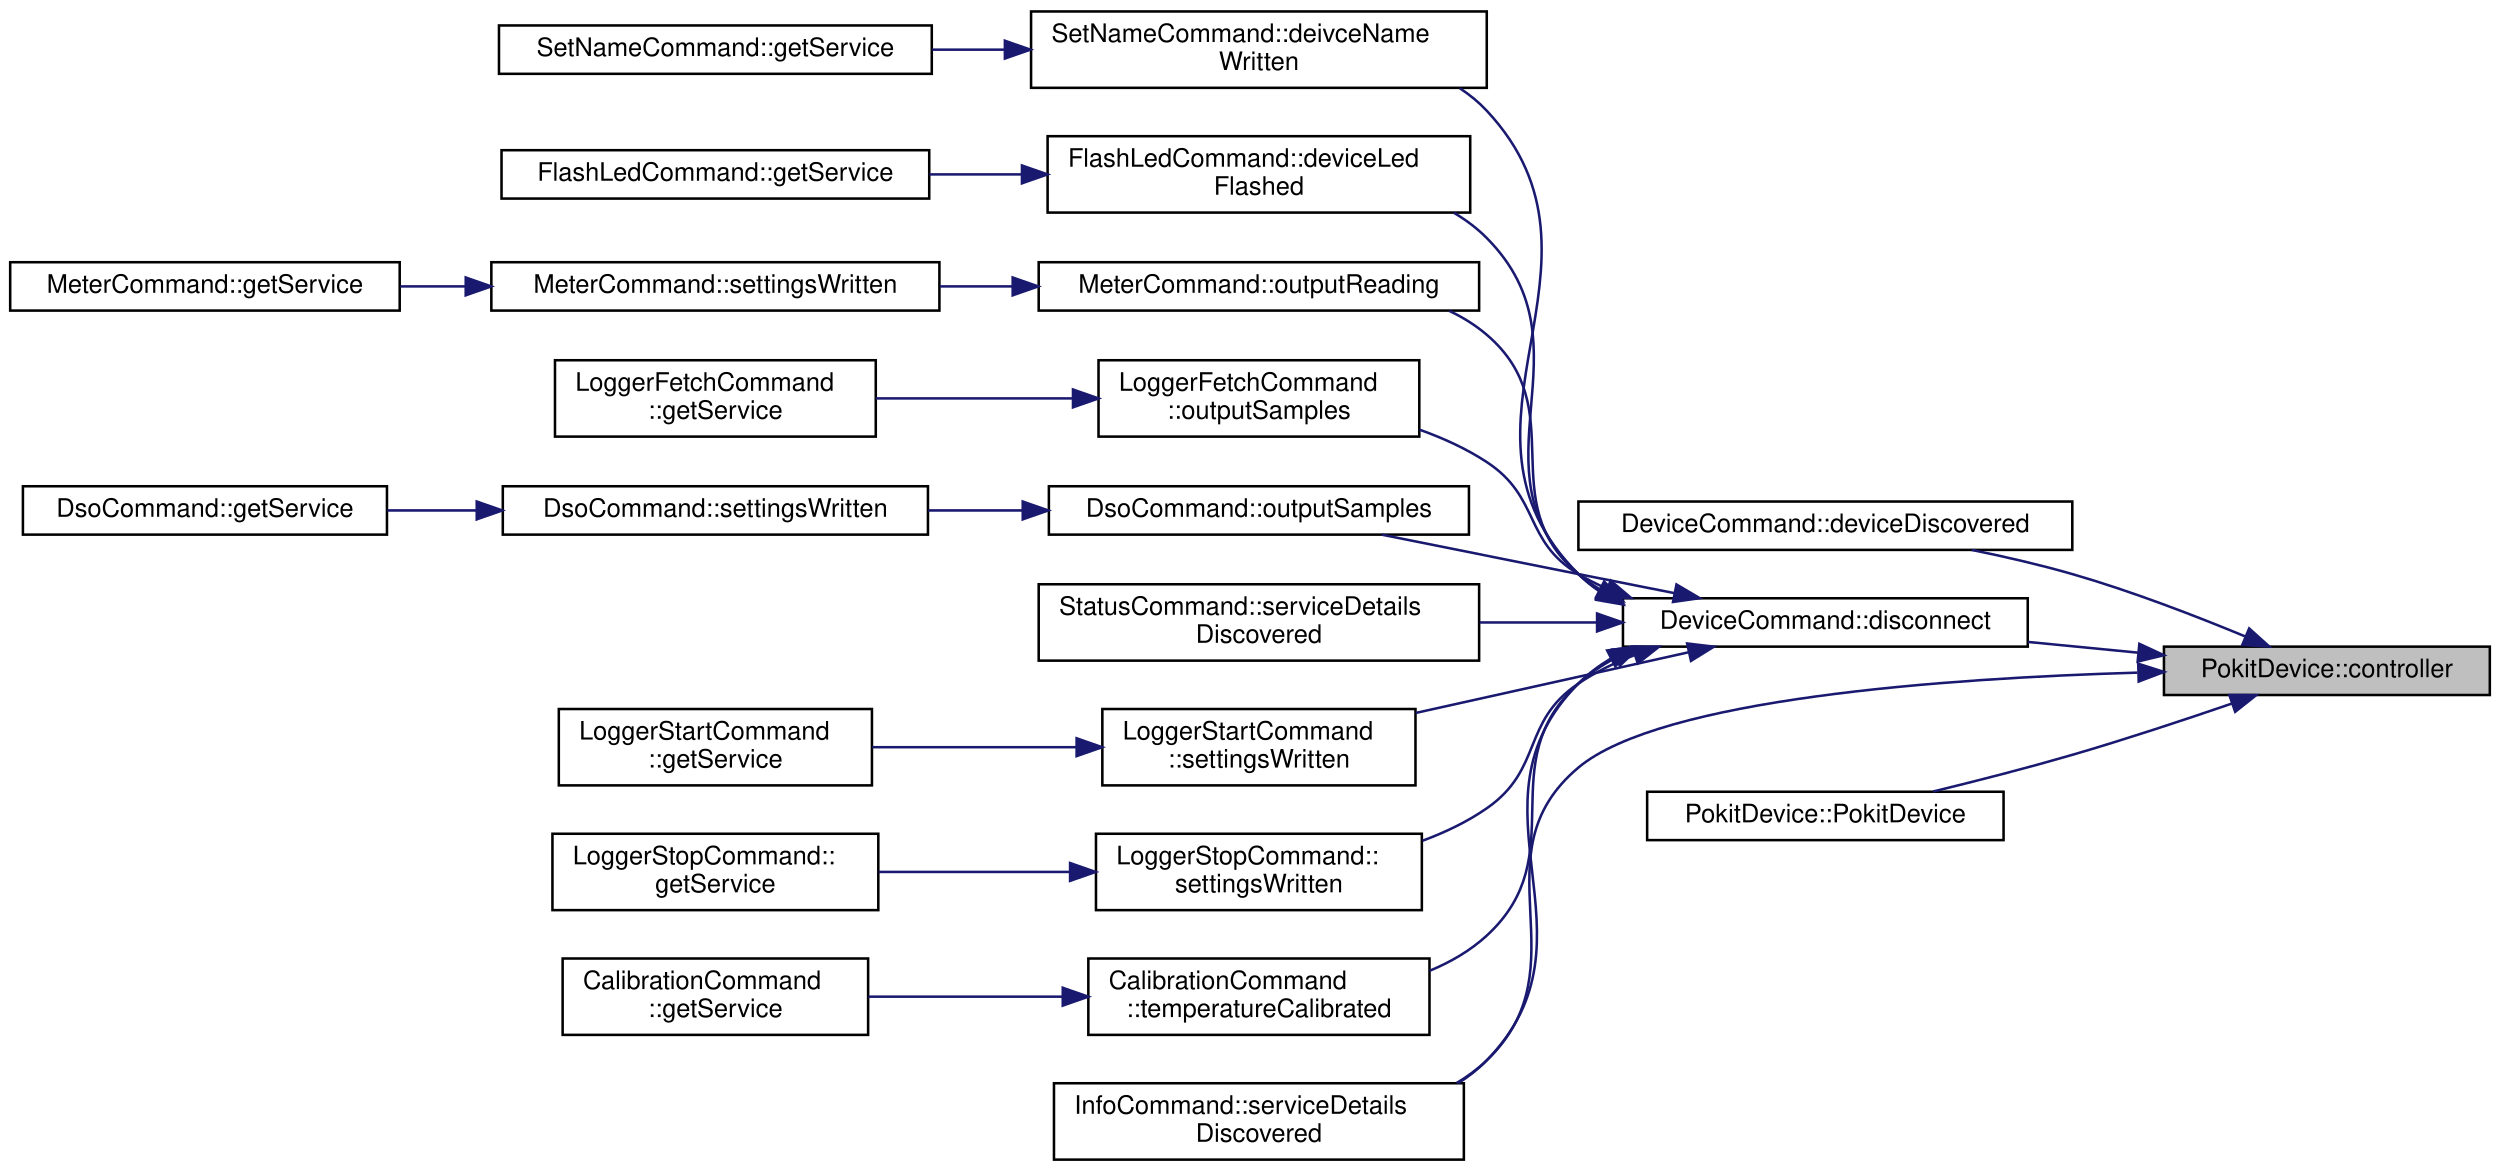
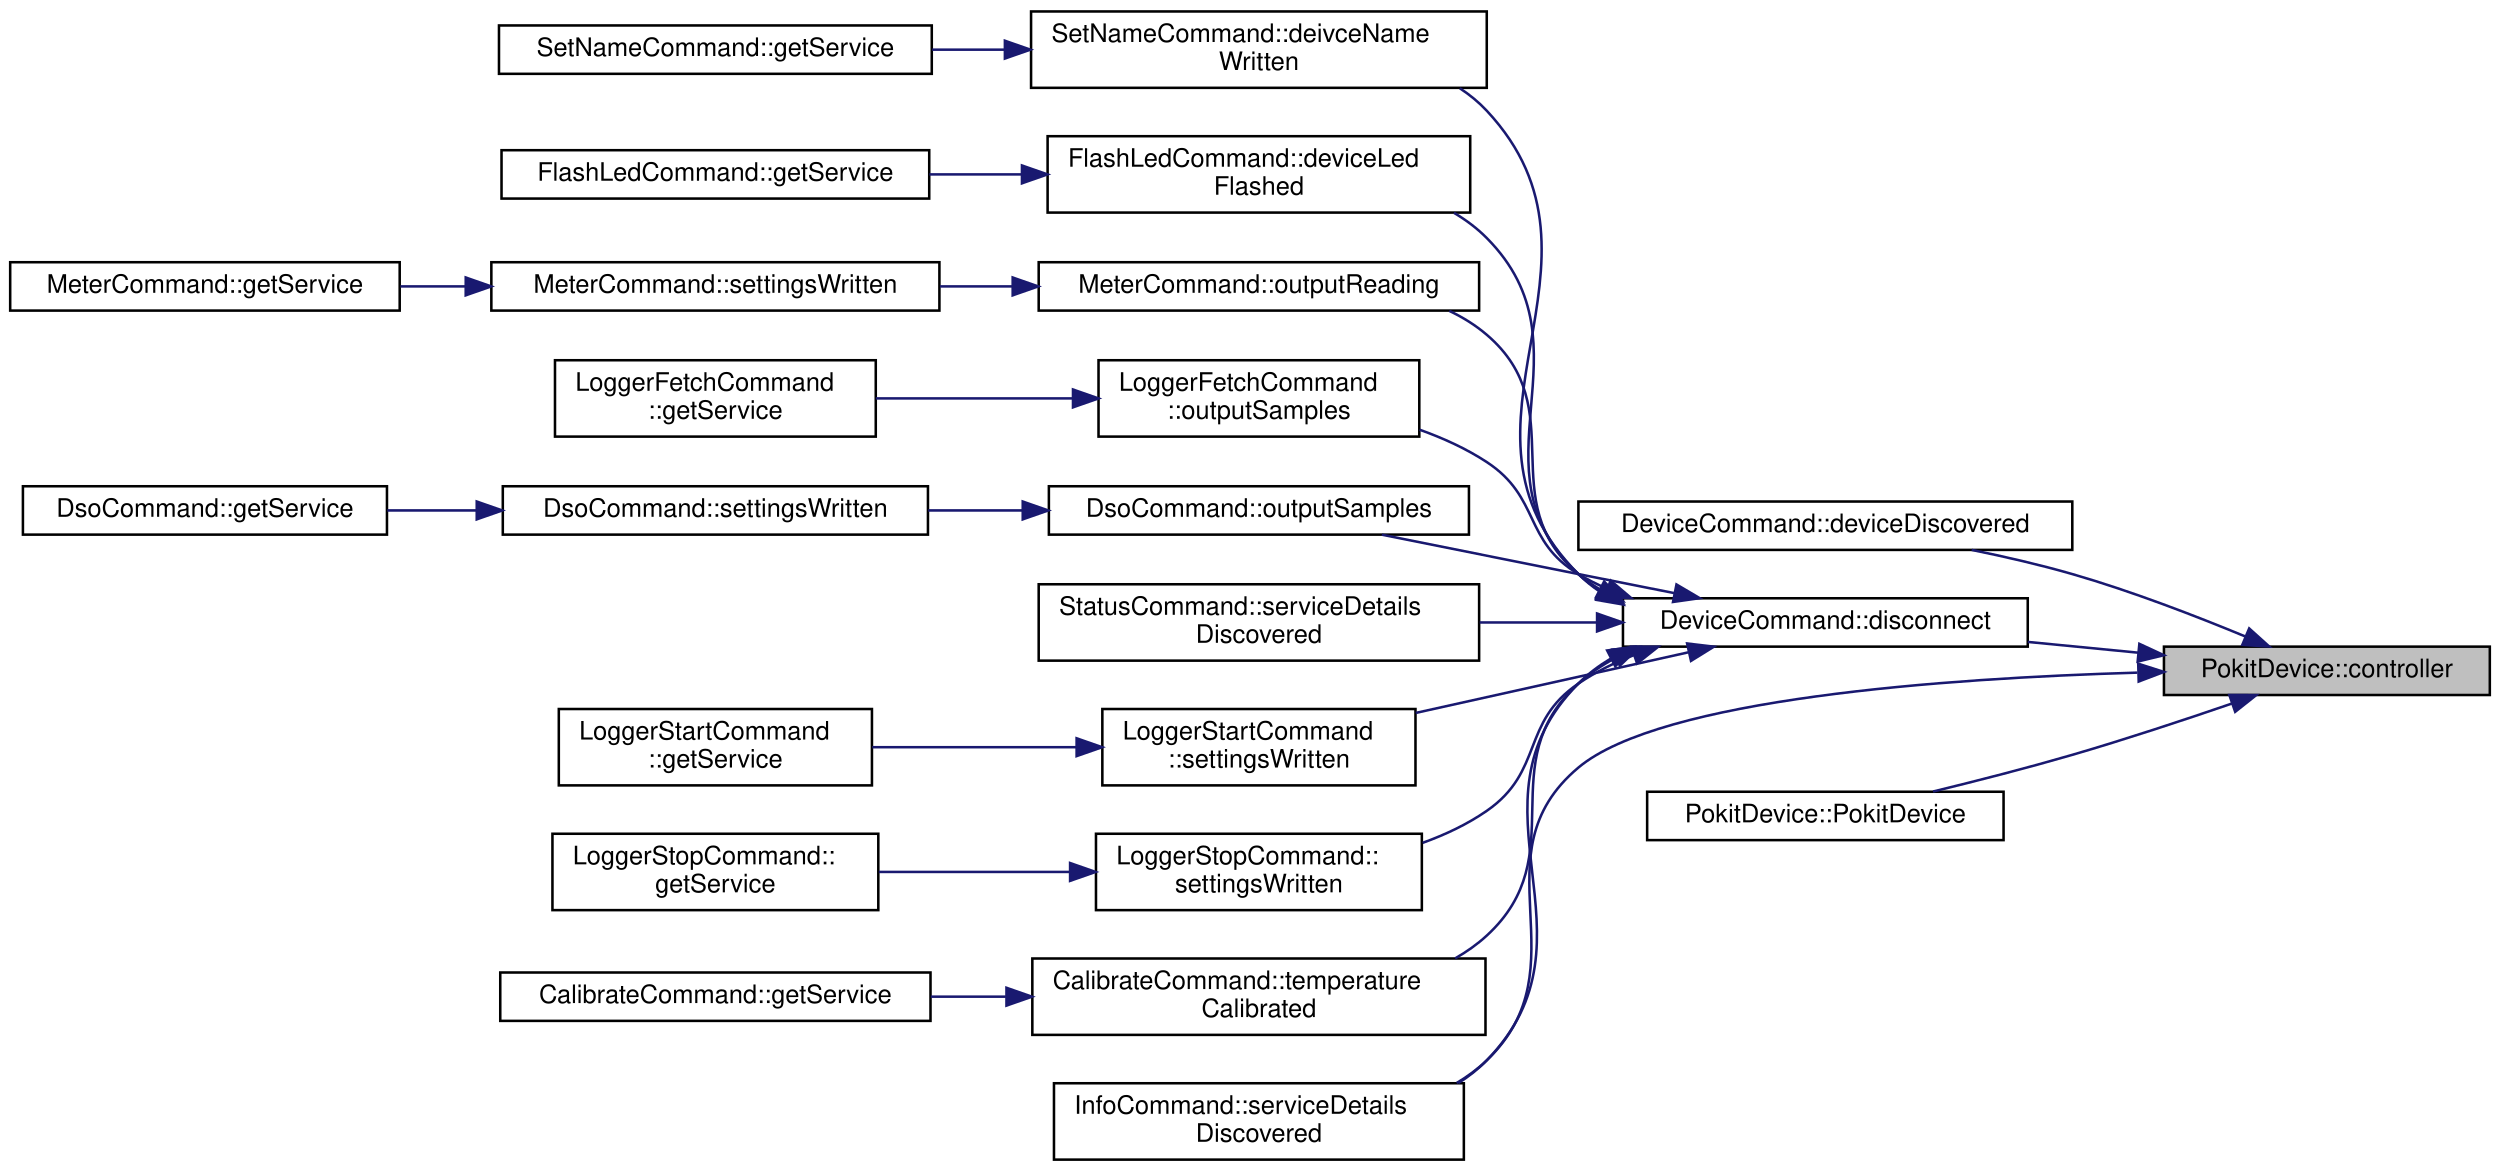
<svg xmlns="http://www.w3.org/2000/svg" xmlns:xlink="http://www.w3.org/1999/xlink" width="982pt" height="460pt" viewBox="0.00 0.00 982.00 460.00">
  <g id="graph0" class="graph" transform="scale(1 1) rotate(0) translate(4 456)">
    <g id="node1" class="node">
      <g id="a_node1">
        <a xlink:title="Returns a non-const pointer to the controller used to access the Pokit device.">
          <polygon fill="#bfbfbf" stroke="black" points="846,-183 846,-202 974,-202 974,-183 846,-183" />
          <text text-anchor="middle" x="910" y="-190" font-family="Helvetica,sans-Serif" font-size="10.00">PokitDevice::controller</text>
        </a>
      </g>
    </g>
    <g id="node2" class="node">
      <g id="a_node2">
        <a xlink:href="classDeviceCommand.html#acde5a41e646a23c5485b67cf99e402a7" target="_top" xlink:title="Checks if info is the device (if any) we're looking for, and if so, create a contoller and service,...">
          <polygon fill="none" stroke="black" points="616,-240 616,-259 810,-259 810,-240 616,-240" />
          <text text-anchor="middle" x="713" y="-247" font-family="Helvetica,sans-Serif" font-size="10.00">DeviceCommand::deviceDiscovered</text>
        </a>
      </g>
    </g>
    <g id="edge1" class="edge">
      <path fill="none" stroke="midnightblue" d="M877.88,-206.02C858.61,-214 833.2,-223.81 810,-230.5 797.35,-234.15 783.56,-237.33 770.48,-239.99" />
      <polygon fill="midnightblue" stroke="midnightblue" points="879.48,-209.15 887.35,-202.05 876.77,-202.69 879.48,-209.15" />
    </g>
    <g id="node3" class="node">
      <g id="a_node3">
        <a xlink:href="classDeviceCommand.html#ae619166395b5651f1316fd5336d9fa2c" target="_top" xlink:title="Disconnects the underlying Pokit device, and sets exitCode to be return to the OS once the disconnect...">
          <polygon fill="none" stroke="black" points="633.5,-202 633.5,-221 792.5,-221 792.5,-202 633.5,-202" />
          <text text-anchor="middle" x="713" y="-209" font-family="Helvetica,sans-Serif" font-size="10.00">DeviceCommand::disconnect</text>
        </a>
      </g>
    </g>
    <g id="edge2" class="edge">
      <path fill="none" stroke="midnightblue" d="M835.82,-199.63C821.69,-201.01 806.83,-202.45 792.54,-203.85" />
      <polygon fill="midnightblue" stroke="midnightblue" points="836.34,-203.1 845.96,-198.64 835.67,-196.13 836.34,-203.1" />
    </g>
    <g id="node16" class="node">
      <g id="a_node16">
        <a xlink:href="classInfoCommand.html#a06d095d57662fd10b201d6273085c34e" target="_top" xlink:title="Handles service detail discovery events.">
          <polygon fill="none" stroke="black" points="410,-0.5 410,-30.5 571,-30.5 571,-0.5 410,-0.5" />
          <text text-anchor="start" x="418" y="-18.5" font-family="Helvetica,sans-Serif" font-size="10.00">InfoCommand::serviceDetails</text>
          <text text-anchor="middle" x="490.5" y="-7.5" font-family="Helvetica,sans-Serif" font-size="10.00">Discovered</text>
        </a>
      </g>
    </g>
    <g id="edge24" class="edge">
      <path fill="none" stroke="midnightblue" d="M835.54,-191.79C759.78,-189.56 648.27,-181.58 616,-154.5 574.98,-120.07 618.59,-76.63 580,-39.5 576.44,-36.08 572.45,-33.13 568.18,-30.6" />
      <polygon fill="midnightblue" stroke="midnightblue" points="835.89,-195.3 845.98,-192.07 836.08,-188.3 835.89,-195.3" />
    </g>
    <g id="node24" class="node">
      <g id="a_node24">
        <a xlink:href="classPokitDevice.html#a8ef0156de9faef55985d01b4df1fce87" target="_top" xlink:title="Constructs a new Pokit device controller wrapper for controller, with parent.">
          <polygon fill="none" stroke="black" points="643,-126 643,-145 783,-145 783,-126 643,-126" />
          <text text-anchor="middle" x="713" y="-133" font-family="Helvetica,sans-Serif" font-size="10.00">PokitDevice::PokitDevice</text>
        </a>
      </g>
    </g>
    <g id="edge23" class="edge">
      <path fill="none" stroke="midnightblue" d="M872.71,-179.66C854.07,-173.26 830.94,-165.6 810,-159.5 792.19,-154.31 772.32,-149.23 755.3,-145.09" />
      <polygon fill="midnightblue" stroke="midnightblue" points="871.69,-183.01 882.28,-182.98 873.98,-176.4 871.69,-183.01" />
    </g>
    <g id="node4" class="node">
      <g id="a_node4">
        <a xlink:href="classSetNameCommand.html#a25871d2f3a6aded92a89559fd36370f4" target="_top" xlink:title="Handles StatusService::deivceNameWritten events, by outputting the result and exiting.">
          <polygon fill="none" stroke="black" points="401,-421.5 401,-451.5 580,-451.5 580,-421.5 401,-421.5" />
          <text text-anchor="start" x="409" y="-439.5" font-family="Helvetica,sans-Serif" font-size="10.00">SetNameCommand::deivceName</text>
          <text text-anchor="middle" x="490.5" y="-428.5" font-family="Helvetica,sans-Serif" font-size="10.00">Written</text>
        </a>
      </g>
    </g>
    <g id="edge3" class="edge">
      <path fill="none" stroke="midnightblue" d="M624.48,-223.57C621.45,-225.6 618.6,-227.9 616,-230.5 557.7,-288.81 636.24,-352.2 580,-412.5 576.85,-415.88 573.28,-418.8 569.42,-421.32" />
      <polygon fill="midnightblue" stroke="midnightblue" points="626.45,-226.48 633.48,-218.56 623.04,-220.37 626.45,-226.48" />
    </g>
    <g id="node6" class="node">
      <g id="a_node6">
        <a xlink:href="classFlashLedCommand.html#af7a5897fc7657f70466c82f5ed538ccb" target="_top" xlink:title="Handles StatusService::deviceLedFlashed events, by outputting the result and exiting.">
          <polygon fill="none" stroke="black" points="407.5,-372.5 407.5,-402.5 573.5,-402.5 573.5,-372.5 407.5,-372.5" />
          <text text-anchor="start" x="415.5" y="-390.5" font-family="Helvetica,sans-Serif" font-size="10.00">FlashLedCommand::deviceLed</text>
          <text text-anchor="middle" x="490.5" y="-379.5" font-family="Helvetica,sans-Serif" font-size="10.00">Flashed</text>
        </a>
      </g>
    </g>
    <g id="edge5" class="edge">
      <path fill="none" stroke="midnightblue" d="M624.49,-223.95C621.48,-225.88 618.63,-228.05 616,-230.5 571.51,-271.95 622.8,-319.31 580,-362.5 576.18,-366.36 571.81,-369.63 567.11,-372.4" />
      <polygon fill="midnightblue" stroke="midnightblue" points="626.25,-226.98 633.38,-219.15 622.92,-220.82 626.25,-226.98" />
    </g>
    <g id="node8" class="node">
      <g id="a_node8">
        <a xlink:href="classMeterCommand.html#a551a1c3d1c6f10384b5ccf264a640eff" target="_top" xlink:title="Outputs meter reading in the selected ouput format.">
          <polygon fill="none" stroke="black" points="404,-334 404,-353 577,-353 577,-334 404,-334" />
          <text text-anchor="middle" x="490.5" y="-341" font-family="Helvetica,sans-Serif" font-size="10.00">MeterCommand::outputReading</text>
        </a>
      </g>
    </g>
    <g id="edge7" class="edge">
      <path fill="none" stroke="midnightblue" d="M624.29,-224.59C621.38,-226.35 618.6,-228.31 616,-230.5 581.79,-259.33 613.98,-295.4 580,-324.5 575.58,-328.28 570.6,-331.37 565.29,-333.88" />
      <polygon fill="midnightblue" stroke="midnightblue" points="626.11,-227.59 633.4,-219.9 622.9,-221.36 626.11,-227.59" />
    </g>
    <g id="node11" class="node">
      <g id="a_node11">
        <a xlink:href="classLoggerFetchCommand.html#a2f093386853fc6667de091a0e921a665" target="_top" xlink:title="Outputs logger samples in the selected ouput format.">
          <polygon fill="none" stroke="black" points="427.5,-284.5 427.5,-314.5 553.5,-314.5 553.5,-284.5 427.5,-284.5" />
          <text text-anchor="start" x="435.5" y="-302.5" font-family="Helvetica,sans-Serif" font-size="10.00">LoggerFetchCommand</text>
          <text text-anchor="middle" x="490.5" y="-291.5" font-family="Helvetica,sans-Serif" font-size="10.00">::outputSamples</text>
        </a>
      </g>
    </g>
    <g id="edge10" class="edge">
      <path fill="none" stroke="midnightblue" d="M627.35,-224.71C623.41,-226.42 619.61,-228.34 616,-230.5 594.33,-243.5 601.13,-260.65 580,-274.5 571.99,-279.75 562.87,-283.91 553.61,-287.21" />
      <polygon fill="midnightblue" stroke="midnightblue" points="628.65,-227.96 636.72,-221.1 626.13,-221.42 628.65,-227.96" />
    </g>
    <g id="node13" class="node">
      <g id="a_node13">
        <a xlink:href="classDsoCommand.html#a5ed6988ac93f2964979b8dce1425816e" target="_top" xlink:title="Outputs DSO samples in the selected ouput format.">
          <polygon fill="none" stroke="black" points="408,-246 408,-265 573,-265 573,-246 408,-246" />
          <text text-anchor="middle" x="490.5" y="-253" font-family="Helvetica,sans-Serif" font-size="10.00">DsoCommand::outputSamples</text>
        </a>
      </g>
    </g>
    <g id="edge12" class="edge">
      <path fill="none" stroke="midnightblue" d="M653.81,-222.99C641.33,-225.46 628.23,-228.06 616,-230.5 590.49,-235.59 562.04,-241.3 538.79,-245.97" />
      <polygon fill="midnightblue" stroke="midnightblue" points="654.52,-226.42 663.65,-221.04 653.16,-219.55 654.52,-226.42" />
    </g>
    <g id="edge15" class="edge">
      <path fill="none" stroke="midnightblue" d="M628.62,-197.25C624.03,-194.51 619.76,-191.29 616,-187.5 568.28,-139.48 627.24,-87.99 580,-39.5 576.67,-36.08 572.9,-33.13 568.85,-30.59" />
      <polygon fill="midnightblue" stroke="midnightblue" points="627.29,-200.5 637.79,-201.93 630.48,-194.27 627.29,-200.5" />
    </g>
    <g id="node17" class="node">
      <g id="a_node17">
        <a xlink:href="classStatusCommand.html#af275e3a02032915dd27e0c0e041ff6c1" target="_top" xlink:title="Handles service detail discovery events.">
          <polygon fill="none" stroke="black" points="404,-196.5 404,-226.5 577,-226.5 577,-196.5 404,-196.5" />
          <text text-anchor="start" x="412" y="-214.5" font-family="Helvetica,sans-Serif" font-size="10.00">StatusCommand::serviceDetails</text>
          <text text-anchor="middle" x="490.5" y="-203.5" font-family="Helvetica,sans-Serif" font-size="10.00">Discovered</text>
        </a>
      </g>
    </g>
    <g id="edge16" class="edge">
      <path fill="none" stroke="midnightblue" d="M622.98,-211.5C607.89,-211.5 592.25,-211.5 577.25,-211.5" />
      <polygon fill="midnightblue" stroke="midnightblue" points="623.33,-215 633.33,-211.5 623.33,-208 623.33,-215" />
    </g>
    <g id="node18" class="node">
      <g id="a_node18">
        <a xlink:href="classLoggerStartCommand.html#a6b0922cf2e55e23c2df85cddf35e0b12" target="_top" xlink:title="Invoked when the data logger settings have been written.">
          <polygon fill="none" stroke="black" points="429,-147.5 429,-177.5 552,-177.5 552,-147.5 429,-147.5" />
          <text text-anchor="start" x="437" y="-165.5" font-family="Helvetica,sans-Serif" font-size="10.00">LoggerStartCommand</text>
          <text text-anchor="middle" x="490.5" y="-154.5" font-family="Helvetica,sans-Serif" font-size="10.00">::settingsWritten</text>
        </a>
      </g>
    </g>
    <g id="edge17" class="edge">
      <path fill="none" stroke="midnightblue" d="M659.1,-199.75C626.89,-192.59 585.61,-183.41 552.09,-175.96" />
      <polygon fill="midnightblue" stroke="midnightblue" points="658.7,-203.24 669.22,-201.99 660.22,-196.41 658.7,-203.24" />
    </g>
    <g id="node20" class="node">
      <g id="a_node20">
        <a xlink:href="classLoggerStopCommand.html#a0fc328ff975018ca87c14c38a56a2412" target="_top" xlink:title="Invoked when the data logger settings have been written.">
          <polygon fill="none" stroke="black" points="426.5,-98.5 426.5,-128.5 554.5,-128.5 554.5,-98.5 426.5,-98.5" />
          <text text-anchor="start" x="434.5" y="-116.5" font-family="Helvetica,sans-Serif" font-size="10.00">LoggerStopCommand::</text>
          <text text-anchor="middle" x="490.5" y="-105.5" font-family="Helvetica,sans-Serif" font-size="10.00">settingsWritten</text>
        </a>
      </g>
    </g>
    <g id="edge19" class="edge">
-       <path fill="none" stroke="midnightblue" d="M638.06,-198.68C630.27,-195.7 622.74,-192.03 616,-187.5 593.56,-172.44 602.21,-153.9 580,-138.5 572.39,-133.22 563.69,-129.06 554.77,-125.76" />
-       <polygon fill="midnightblue" stroke="midnightblue" points="637.07,-202.04 647.66,-201.98 639.34,-195.42 637.07,-202.04" />
+       <path fill="none" stroke="midnightblue" d="M637.84,-198.68C630.12,-195.7 622.67,-192.02 616,-187.5 593.34,-172.13 602.51,-153.09 580,-137.5 572.41,-132.24 563.72,-128.14 554.81,-124.93" />
+       <polygon fill="midnightblue" stroke="midnightblue" points="636.77,-202.01 647.36,-201.98 639.06,-195.39 636.77,-202.01" />
    </g>
    <g id="node22" class="node">
      <g id="a_node22">
-         <a xlink:href="classCalibrationCommand.html#a221adb70b7e3a26c314b002a7e2e881c" target="_top" xlink:title="Handles CalibrationService::temperatureCalibrated events, by outputting the result and exiting.">
-           <polygon fill="none" stroke="black" points="423.5,-49.5 423.5,-79.5 557.5,-79.5 557.5,-49.5 423.5,-49.5" />
-           <text text-anchor="start" x="431.5" y="-67.5" font-family="Helvetica,sans-Serif" font-size="10.00">CalibrationCommand</text>
-           <text text-anchor="middle" x="490.5" y="-56.5" font-family="Helvetica,sans-Serif" font-size="10.00">::temperatureCalibrated</text>
+         <a xlink:href="classCalibrateCommand.html#afaf2c6153a3d409c06318dc809df1c78" target="_top" xlink:title="Handles CalibrationService::temperatureCalibrated events, by outputting the result and exiting.">
+           <polygon fill="none" stroke="black" points="401.5,-49.5 401.5,-79.5 579.5,-79.5 579.5,-49.5 401.5,-49.5" />
+           <text text-anchor="start" x="409.5" y="-67.5" font-family="Helvetica,sans-Serif" font-size="10.00">CalibrateCommand::temperature</text>
+           <text text-anchor="middle" x="490.5" y="-56.5" font-family="Helvetica,sans-Serif" font-size="10.00">Calibrated</text>
        </a>
      </g>
    </g>
    <g id="edge21" class="edge">
-       <path fill="none" stroke="midnightblue" d="M630.69,-197.62C625.39,-194.82 620.41,-191.48 616,-187.5 581.22,-156.16 614.47,-120.19 580,-88.5 573.55,-82.57 565.79,-78.09 557.58,-74.69" />
+       <path fill="none" stroke="midnightblue" d="M630.69,-197.62C625.39,-194.82 620.41,-191.48 616,-187.5 581.22,-156.16 614.47,-120.19 580,-88.5 576.25,-85.05 572.05,-82.09 567.58,-79.55" />
      <polygon fill="midnightblue" stroke="midnightblue" points="629.34,-200.85 639.88,-201.85 632.26,-194.49 629.34,-200.85" />
    </g>
    <g id="node5" class="node">
      <g id="a_node5">
        <a xlink:href="classSetNameCommand.html#ac57aeeca51642c3ba79e6c6578677210" target="_top" xlink:title="Returns a Pokit service object for the derived command class.">
          <polygon fill="none" stroke="black" points="192,-427 192,-446 362,-446 362,-427 192,-427" />
          <text text-anchor="middle" x="277" y="-434" font-family="Helvetica,sans-Serif" font-size="10.00">SetNameCommand::getService</text>
        </a>
      </g>
    </g>
    <g id="edge4" class="edge">
      <path fill="none" stroke="midnightblue" d="M390.49,-436.5C381.01,-436.5 371.47,-436.5 362.16,-436.5" />
      <polygon fill="midnightblue" stroke="midnightblue" points="390.72,-440 400.72,-436.5 390.72,-433 390.72,-440" />
    </g>
    <g id="node7" class="node">
      <g id="a_node7">
        <a xlink:href="classFlashLedCommand.html#ae36389ece2050dd8546c5b379df942a9" target="_top" xlink:title="Returns a Pokit service object for the derived command class.">
          <polygon fill="none" stroke="black" points="193,-378 193,-397 361,-397 361,-378 193,-378" />
          <text text-anchor="middle" x="277" y="-385" font-family="Helvetica,sans-Serif" font-size="10.00">FlashLedCommand::getService</text>
        </a>
      </g>
    </g>
    <g id="edge6" class="edge">
      <path fill="none" stroke="midnightblue" d="M397.36,-387.5C385.29,-387.5 372.98,-387.5 361.07,-387.5" />
      <polygon fill="midnightblue" stroke="midnightblue" points="397.43,-391 407.43,-387.5 397.43,-384 397.43,-391" />
    </g>
    <g id="node9" class="node">
      <g id="a_node9">
        <a xlink:href="classMeterCommand.html#a994e13d73c26eac303fa34b14082c9a4" target="_top" xlink:title="Invoked when the multimeter settings have been written, to begin reading the meter values.">
          <polygon fill="none" stroke="black" points="189,-334 189,-353 365,-353 365,-334 189,-334" />
          <text text-anchor="middle" x="277" y="-341" font-family="Helvetica,sans-Serif" font-size="10.00">MeterCommand::settingsWritten</text>
        </a>
      </g>
    </g>
    <g id="edge8" class="edge">
      <path fill="none" stroke="midnightblue" d="M393.58,-343.5C384.13,-343.5 374.57,-343.5 365.22,-343.5" />
      <polygon fill="midnightblue" stroke="midnightblue" points="393.78,-347 403.78,-343.5 393.78,-340 393.78,-347" />
    </g>
    <g id="node10" class="node">
      <g id="a_node10">
        <a xlink:href="classMeterCommand.html#abdc90c9cd480caa8ad04281c49a1e9a4" target="_top" xlink:title="Returns a Pokit service object for the derived command class.">
          <polygon fill="none" stroke="black" points="0,-334 0,-353 153,-353 153,-334 0,-334" />
          <text text-anchor="middle" x="76.5" y="-341" font-family="Helvetica,sans-Serif" font-size="10.00">MeterCommand::getService</text>
        </a>
      </g>
    </g>
    <g id="edge9" class="edge">
      <path fill="none" stroke="midnightblue" d="M178.87,-343.5C170.28,-343.5 161.67,-343.5 153.29,-343.5" />
      <polygon fill="midnightblue" stroke="midnightblue" points="178.94,-347 188.94,-343.5 178.93,-340 178.94,-347" />
    </g>
    <g id="node12" class="node">
      <g id="a_node12">
        <a xlink:href="classLoggerFetchCommand.html#a42654138dfb822007275146802a2c26f" target="_top" xlink:title="Returns a Pokit service object for the derived command class.">
          <polygon fill="none" stroke="black" points="214,-284.5 214,-314.5 340,-314.5 340,-284.5 214,-284.5" />
          <text text-anchor="start" x="222" y="-302.5" font-family="Helvetica,sans-Serif" font-size="10.00">LoggerFetchCommand</text>
          <text text-anchor="middle" x="277" y="-291.5" font-family="Helvetica,sans-Serif" font-size="10.00">::getService</text>
        </a>
      </g>
    </g>
    <g id="edge11" class="edge">
      <path fill="none" stroke="midnightblue" d="M417.27,-299.5C392.16,-299.5 364.24,-299.5 340.03,-299.5" />
      <polygon fill="midnightblue" stroke="midnightblue" points="417.47,-303 427.47,-299.5 417.47,-296 417.47,-303" />
    </g>
    <g id="node14" class="node">
      <g id="a_node14">
        <a xlink:href="classDsoCommand.html#a96c56e497f56ab5ed43201ad13aede7b" target="_top" xlink:title="Invoked when the DSO settings have been written.">
          <polygon fill="none" stroke="black" points="193.5,-246 193.5,-265 360.5,-265 360.5,-246 193.5,-246" />
          <text text-anchor="middle" x="277" y="-253" font-family="Helvetica,sans-Serif" font-size="10.00">DsoCommand::settingsWritten</text>
        </a>
      </g>
    </g>
    <g id="edge13" class="edge">
      <path fill="none" stroke="midnightblue" d="M397.49,-255.5C385.22,-255.5 372.7,-255.5 360.6,-255.5" />
      <polygon fill="midnightblue" stroke="midnightblue" points="397.73,-259 407.73,-255.5 397.73,-252 397.73,-259" />
    </g>
    <g id="node15" class="node">
      <g id="a_node15">
        <a xlink:href="classDsoCommand.html#abdc2af86181151e0c64c655ed265fbe8" target="_top" xlink:title="Returns a Pokit service object for the derived command class.">
          <polygon fill="none" stroke="black" points="5,-246 5,-265 148,-265 148,-246 5,-246" />
          <text text-anchor="middle" x="76.5" y="-253" font-family="Helvetica,sans-Serif" font-size="10.00">DsoCommand::getService</text>
        </a>
      </g>
    </g>
    <g id="edge14" class="edge">
      <path fill="none" stroke="midnightblue" d="M183,-255.5C171.27,-255.5 159.43,-255.5 148.13,-255.5" />
      <polygon fill="midnightblue" stroke="midnightblue" points="183.26,-259 193.26,-255.5 183.26,-252 183.26,-259" />
    </g>
    <g id="node19" class="node">
      <g id="a_node19">
        <a xlink:href="classLoggerStartCommand.html#a2c5c71e3ea2690a25490862b104b81ea" target="_top" xlink:title="Returns a Pokit service object for the derived command class.">
          <polygon fill="none" stroke="black" points="215.5,-147.5 215.5,-177.5 338.5,-177.5 338.5,-147.5 215.5,-147.5" />
          <text text-anchor="start" x="223.5" y="-165.5" font-family="Helvetica,sans-Serif" font-size="10.00">LoggerStartCommand</text>
          <text text-anchor="middle" x="277" y="-154.5" font-family="Helvetica,sans-Serif" font-size="10.00">::getService</text>
        </a>
      </g>
    </g>
    <g id="edge18" class="edge">
      <path fill="none" stroke="midnightblue" d="M418.73,-162.5C392.76,-162.5 363.62,-162.5 338.62,-162.5" />
      <polygon fill="midnightblue" stroke="midnightblue" points="418.89,-166 428.89,-162.5 418.89,-159 418.89,-166" />
    </g>
    <g id="node21" class="node">
      <g id="a_node21">
        <a xlink:href="classLoggerStopCommand.html#a299a08c063c3a5274e4b9df3ae4b8861" target="_top" xlink:title="Returns a Pokit service object for the derived command class.">
          <polygon fill="none" stroke="black" points="213,-98.5 213,-128.5 341,-128.5 341,-98.5 213,-98.5" />
          <text text-anchor="start" x="221" y="-116.5" font-family="Helvetica,sans-Serif" font-size="10.00">LoggerStopCommand::</text>
          <text text-anchor="middle" x="277" y="-105.5" font-family="Helvetica,sans-Serif" font-size="10.00">getService</text>
        </a>
      </g>
    </g>
    <g id="edge20" class="edge">
      <path fill="none" stroke="midnightblue" d="M416.05,-113.5C391.67,-113.5 364.75,-113.5 341.21,-113.5" />
      <polygon fill="midnightblue" stroke="midnightblue" points="416.33,-117 426.33,-113.5 416.33,-110 416.33,-117" />
    </g>
    <g id="node23" class="node">
      <g id="a_node23">
-         <a xlink:href="classCalibrationCommand.html#a71393e39586f7b84d196880dbc3c8c59" target="_top" xlink:title="Returns a Pokit service object for the derived command class.">
-           <polygon fill="none" stroke="black" points="217,-49.5 217,-79.5 337,-79.5 337,-49.5 217,-49.5" />
-           <text text-anchor="start" x="225" y="-67.5" font-family="Helvetica,sans-Serif" font-size="10.00">CalibrationCommand</text>
-           <text text-anchor="middle" x="277" y="-56.5" font-family="Helvetica,sans-Serif" font-size="10.00">::getService</text>
+         <a xlink:href="classCalibrateCommand.html#aca9b6661db8a9d95ce5bc866772e2a11" target="_top" xlink:title="Returns a Pokit service object for the derived command class.">
+           <polygon fill="none" stroke="black" points="192.5,-55 192.5,-74 361.5,-74 361.5,-55 192.5,-55" />
+           <text text-anchor="middle" x="277" y="-62" font-family="Helvetica,sans-Serif" font-size="10.00">CalibrateCommand::getService</text>
        </a>
      </g>
    </g>
    <g id="edge22" class="edge">
-       <path fill="none" stroke="midnightblue" d="M413.24,-64.5C388.17,-64.5 360.7,-64.5 337.1,-64.5" />
-       <polygon fill="midnightblue" stroke="midnightblue" points="413.45,-68 423.45,-64.5 413.45,-61 413.45,-68" />
+       <path fill="none" stroke="midnightblue" d="M391.11,-64.5C381.25,-64.5 371.3,-64.5 361.62,-64.5" />
+       <polygon fill="midnightblue" stroke="midnightblue" points="391.34,-68 401.34,-64.5 391.34,-61 391.34,-68" />
    </g>
  </g>
</svg>
